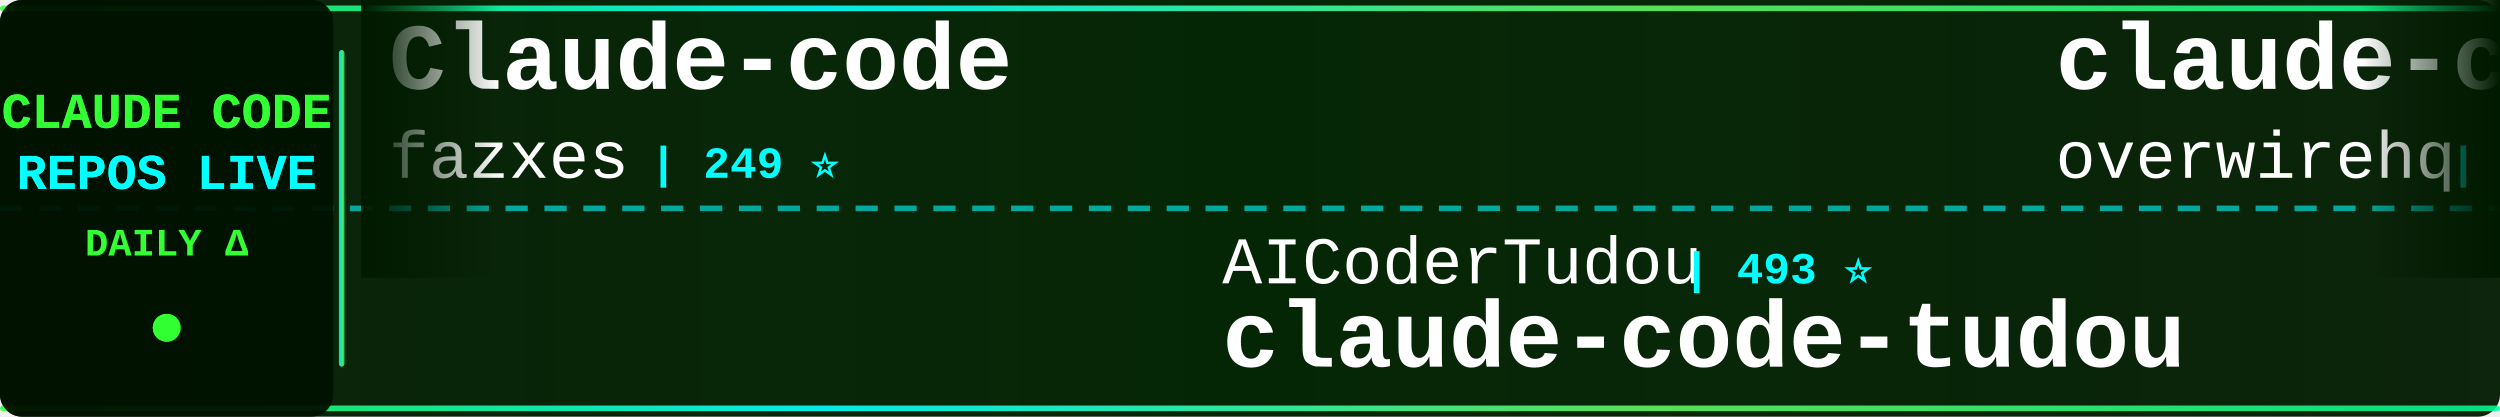
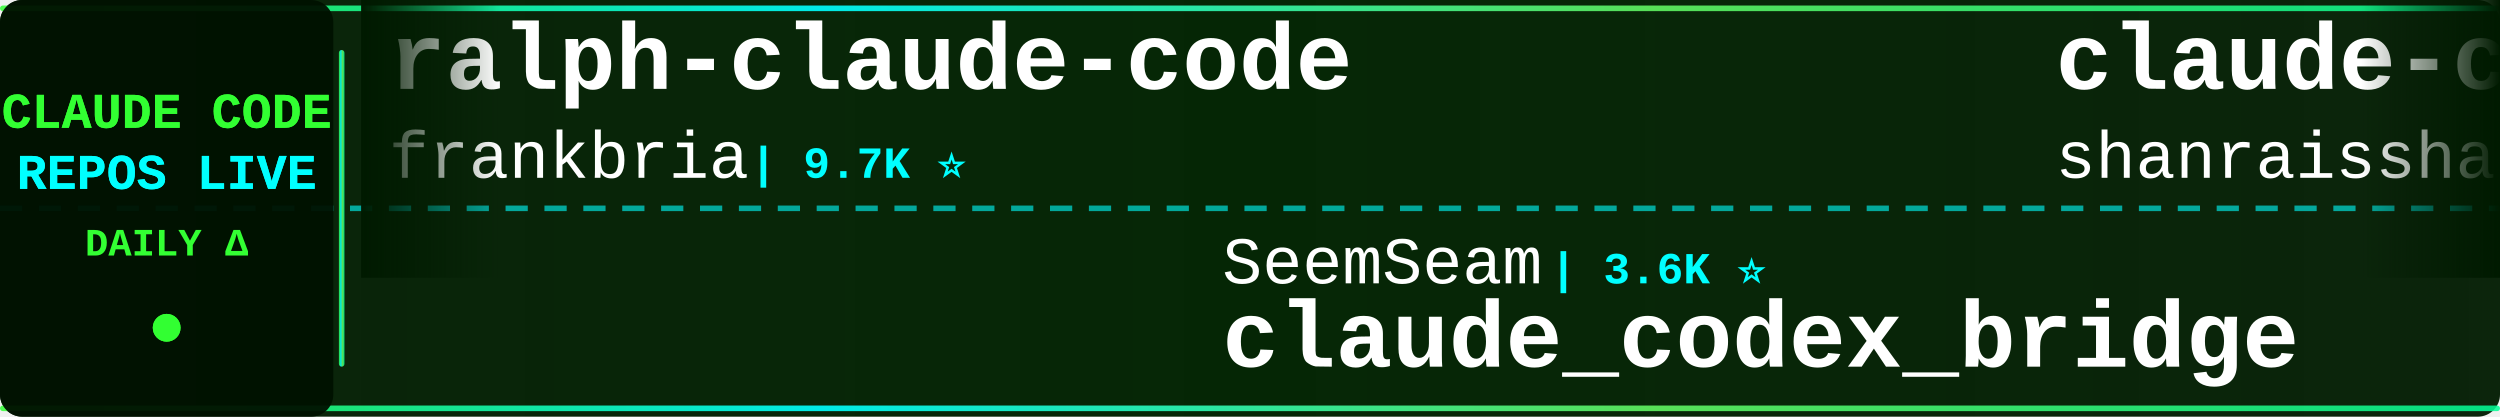
<svg xmlns="http://www.w3.org/2000/svg" width="900" height="150">
  <defs>
    <linearGradient id="tickerBg" x1="0%" y1="0%" x2="100%" y2="0%">
      <stop offset="0%" style="stop-color:#001a00;stop-opacity:0.95" />
      <stop offset="50%" style="stop-color:#002200;stop-opacity:0.98" />
      <stop offset="100%" style="stop-color:#001a00;stop-opacity:0.95" />
    </linearGradient>
    <linearGradient id="borderGrad" x1="0%" y1="0%" x2="100%" y2="0%">
      <stop offset="0%" style="stop-color:#33ff33;stop-opacity:0.85">
        <animate attributeName="stop-opacity" values="0.85;1;0.85" dur="2s" repeatCount="indefinite" />
      </stop>
      <stop offset="33%" style="stop-color:#00ffff;stop-opacity:0.9">
        <animate attributeName="stop-opacity" values="0.9;1;0.9" dur="2.2s" repeatCount="indefinite" />
      </stop>
      <stop offset="66%" style="stop-color:#66ff66;stop-opacity:0.85">
        <animate attributeName="stop-opacity" values="0.85;1;0.85" dur="1.8s" repeatCount="indefinite" />
      </stop>
      <stop offset="100%" style="stop-color:#00ff99;stop-opacity:0.85">
        <animate attributeName="stop-opacity" values="0.85;1;0.85" dur="2s" repeatCount="indefinite" />
      </stop>
    </linearGradient>
    <filter id="textGlow">
      <feGaussianBlur stdDeviation="0.1" result="coloredBlur" />
      <feMerge>
        <feMergeNode in="coloredBlur" />
        <feMergeNode in="SourceGraphic" />
      </feMerge>
    </filter>
    <filter id="metricGlow">
      <feGaussianBlur stdDeviation="0.2" result="coloredBlur" />
      <feMerge>
        <feMergeNode in="coloredBlur" />
        <feMergeNode in="SourceGraphic" />
      </feMerge>
    </filter>
    <linearGradient id="leftFade" x1="0%" y1="0%" x2="100%" y2="0%">
      <stop offset="0%" style="stop-color:#001a00;stop-opacity:1" />
      <stop offset="100%" style="stop-color:#001a00;stop-opacity:0" />
    </linearGradient>
    <linearGradient id="rightFade" x1="0%" y1="0%" x2="100%" y2="0%">
      <stop offset="0%" style="stop-color:#001a00;stop-opacity:0" />
      <stop offset="100%" style="stop-color:#001a00;stop-opacity:1" />
    </linearGradient>
  </defs>
  <rect width="900" height="150" fill="url(#tickerBg)" rx="8" />
  <rect x="0" y="2" width="900" height="2" fill="url(#borderGrad)" rx="1" />
  <rect x="0" y="146" width="900" height="2" fill="url(#borderGrad)" rx="1" />
  <line x1="0" y1="75" x2="900" y2="75" stroke="#00ffff" stroke-width="2" stroke-dasharray="8 6" opacity="0.6" />
  <rect x="0" y="0" width="120" height="150" fill="#001100" opacity="0.95" rx="8" />
  <text x="60" y="46" font-family="'Courier New', monospace" font-size="18" font-weight="bold" fill="#33ff33" text-anchor="middle" filter="url(#textGlow)">
    CLAUDE CODE
  </text>
  <text x="60" y="68" font-family="'Courier New', monospace" font-size="18" font-weight="bold" fill="#00ffff" text-anchor="middle" filter="url(#textGlow)">
    REPOS LIVE
  </text>
  <text x="60" y="92" font-family="'Courier New', monospace" font-size="14" font-weight="bold" fill="#33ff33" text-anchor="middle">
    DAILY Δ
  </text>
  <circle cx="60" cy="118" r="5" fill="#33ff33" filter="url(#metricGlow)">
    <animate attributeName="r" values="4;6;4" dur="1.5s" repeatCount="indefinite" />
    <animate attributeName="opacity" values="0.6;1;0.6" dur="1.5s" repeatCount="indefinite" />
  </circle>
  <rect x="122" y="18" width="2" height="114" fill="url(#borderGrad)" rx="1" />
  <clipPath id="tickerClip">
    <rect x="130" y="0" width="770" height="150" />
  </clipPath>
  <g clip-path="url(#tickerClip)">
    <g id="tickerItems">
      <animateTransform attributeName="transform" attributeType="XML" type="translate" from="0 0" to="-3000 0" dur="54s" repeatCount="indefinite" />
      <g transform="translate(0, 0)">
-         <text x="140" y="32" font-family="'Courier New', monospace" font-size="34" font-weight="bold" fill="#ffffff">Claude-code</text>
-         <text x="140" y="64" font-family="'Courier New', monospace" font-size="24" font-weight="normal" fill="#ffffff" opacity="1.0">fazxes</text>
-         <text x="234" y="64" font-family="'Courier New', monospace" font-size="16" font-weight="bold" fill="#00ffff"> | 249 ⭐</text>
+         <text x="140" y="32" font-family="'Courier New', monospace" font-size="34" font-weight="bold" fill="#ffffff">ralph-claude-code</text>
+         <text x="140" y="64" font-family="'Courier New', monospace" font-size="24" font-weight="normal" fill="#ffffff" opacity="1.0">frankbria</text>
+         <text x="270" y="64" font-family="'Courier New', monospace" font-size="16" font-weight="bold" fill="#00ffff"> | 9.7K ⭐</text>
      </g>
      <g transform="translate(300, 0)">
-         <text x="140" y="102" font-family="'Courier New', monospace" font-size="24" font-weight="normal" fill="#ffffff" opacity="1.0">AICoderTudou</text>
-         <text x="306" y="102" font-family="'Courier New', monospace" font-size="16" font-weight="bold" fill="#00ffff"> | 493 ⭐</text>
-         <text x="140" y="132" font-family="'Courier New', monospace" font-size="34" font-weight="bold" fill="#ffffff">claude-code-tudou</text>
+         <text x="140" y="102" font-family="'Courier New', monospace" font-size="24" font-weight="normal" fill="#ffffff" opacity="1.0">SeemSeam</text>
+         <text x="258" y="102" font-family="'Courier New', monospace" font-size="16" font-weight="bold" fill="#00ffff"> | 3.6K ⭐</text>
+         <text x="140" y="132" font-family="'Courier New', monospace" font-size="34" font-weight="bold" fill="#ffffff">claude_codex_bridge</text>
      </g>
      <g transform="translate(600, 0)">
-         <text x="140" y="32" font-family="'Courier New', monospace" font-size="34" font-weight="bold" fill="#ffffff">claude-code-telegram</text>
-         <text x="140" y="64" font-family="'Courier New', monospace" font-size="24" font-weight="normal" fill="#ffffff" opacity="1.0">overwirehq</text>
-         <text x="282" y="64" font-family="'Courier New', monospace" font-size="16" font-weight="bold" fill="#00ffff"> | 2.8K ⭐</text>
+         <text x="140" y="32" font-family="'Courier New', monospace" font-size="34" font-weight="bold" fill="#ffffff">claude-code-best-practic...</text>
+         <text x="140" y="64" font-family="'Courier New', monospace" font-size="24" font-weight="normal" fill="#ffffff" opacity="1.0">shanraisshan</text>
+         <text x="306" y="64" font-family="'Courier New', monospace" font-size="16" font-weight="bold" fill="#00ffff"> | 69.5K ⭐ +4</text>
      </g>
      <g transform="translate(900, 0)">
-         <text x="140" y="102" font-family="'Courier New', monospace" font-size="24" font-weight="normal" fill="#ffffff" opacity="1.0">wesammustafa</text>
-         <text x="306" y="102" font-family="'Courier New', monospace" font-size="16" font-weight="bold" fill="#00ffff"> | 3.7K ⭐</text>
-         <text x="140" y="132" font-family="'Courier New', monospace" font-size="34" font-weight="bold" fill="#ffffff">Claude-Code-Quest</text>
+         <text x="140" y="102" font-family="'Courier New', monospace" font-size="24" font-weight="normal" fill="#ffffff" opacity="1.0">FlorianBruniaux</text>
+         <text x="342" y="102" font-family="'Courier New', monospace" font-size="16" font-weight="bold" fill="#00ffff"> | 7.5K ⭐ +2</text>
+         <text x="140" y="132" font-family="'Courier New', monospace" font-size="34" font-weight="bold" fill="#ffffff">claude-code-ultimate-gui...</text>
      </g>
      <g transform="translate(1200, 0)">
-         <text x="140" y="32" font-family="'Courier New', monospace" font-size="34" font-weight="bold" fill="#ffffff">claude-code-templates</text>
-         <text x="140" y="64" font-family="'Courier New', monospace" font-size="24" font-weight="normal" fill="#ffffff" opacity="1.0">davila7</text>
-         <text x="246" y="64" font-family="'Courier New', monospace" font-size="16" font-weight="bold" fill="#00ffff"> | 34.2K ⭐ +5</text>
+         <text x="140" y="32" font-family="'Courier New', monospace" font-size="34" font-weight="bold" fill="#ffffff">Auto-claude-code-researc...</text>
+         <text x="140" y="64" font-family="'Courier New', monospace" font-size="24" font-weight="normal" fill="#ffffff" opacity="1.0">wanshuiyin</text>
+         <text x="282" y="64" font-family="'Courier New', monospace" font-size="16" font-weight="bold" fill="#00ffff"> | 20.0K ⭐ +12</text>
      </g>
      <g transform="translate(1500, 0)">
-         <text x="140" y="102" font-family="'Courier New', monospace" font-size="24" font-weight="normal" fill="#ffffff" opacity="1.0">centminmod</text>
-         <text x="282" y="102" font-family="'Courier New', monospace" font-size="16" font-weight="bold" fill="#00ffff"> | 2.7K ⭐</text>
-         <text x="140" y="132" font-family="'Courier New', monospace" font-size="34" font-weight="bold" fill="#ffffff">my-claude-code-setup</text>
+         <text x="140" y="102" font-family="'Courier New', monospace" font-size="24" font-weight="normal" fill="#ffffff" opacity="1.0">sugyan</text>
+         <text x="234" y="102" font-family="'Courier New', monospace" font-size="16" font-weight="bold" fill="#00ffff"> | 1.1K ⭐</text>
+         <text x="140" y="132" font-family="'Courier New', monospace" font-size="34" font-weight="bold" fill="#ffffff">claude-code-webui</text>
      </g>
      <g transform="translate(1800, 0)">
-         <text x="140" y="32" font-family="'Courier New', monospace" font-size="34" font-weight="bold" fill="#ffffff">claude-code-guide</text>
-         <text x="140" y="64" font-family="'Courier New', monospace" font-size="24" font-weight="normal" fill="#ffffff" opacity="1.0">Cranot</text>
-         <text x="234" y="64" font-family="'Courier New', monospace" font-size="16" font-weight="bold" fill="#00ffff"> | 2.9K ⭐</text>
+         <text x="140" y="32" font-family="'Courier New', monospace" font-size="34" font-weight="bold" fill="#ffffff">claude-code-my-workflow</text>
+         <text x="140" y="64" font-family="'Courier New', monospace" font-size="24" font-weight="normal" fill="#ffffff" opacity="1.0">pedrohcgs</text>
+         <text x="270" y="64" font-family="'Courier New', monospace" font-size="16" font-weight="bold" fill="#00ffff"> | 1.7K ⭐</text>
      </g>
      <g transform="translate(2100, 0)">
-         <text x="140" y="102" font-family="'Courier New', monospace" font-size="24" font-weight="normal" fill="#ffffff" opacity="1.0">Windy3f3f3f3f</text>
-         <text x="318" y="102" font-family="'Courier New', monospace" font-size="16" font-weight="bold" fill="#00ffff"> | 3.9K ⭐ +1</text>
-         <text x="140" y="132" font-family="'Courier New', monospace" font-size="34" font-weight="bold" fill="#ffffff">how-claude-code-works</text>
+         <text x="140" y="102" font-family="'Courier New', monospace" font-size="24" font-weight="normal" fill="#ffffff" opacity="1.0">kodu-ai</text>
+         <text x="246" y="102" font-family="'Courier New', monospace" font-size="16" font-weight="bold" fill="#00ffff"> | 5.2K ⭐</text>
+         <text x="140" y="132" font-family="'Courier New', monospace" font-size="34" font-weight="bold" fill="#ffffff">claude-coder</text>
      </g>
      <g transform="translate(2400, 0)">
-         <text x="140" y="32" font-family="'Courier New', monospace" font-size="34" font-weight="bold" fill="#ffffff">claude-code-system-promp...</text>
-         <text x="140" y="64" font-family="'Courier New', monospace" font-size="24" font-weight="normal" fill="#ffffff" opacity="1.0">Piebald-AI</text>
-         <text x="282" y="64" font-family="'Courier New', monospace" font-size="16" font-weight="bold" fill="#00ffff"> | 13.2K ⭐</text>
+         <text x="140" y="32" font-family="'Courier New', monospace" font-size="34" font-weight="bold" fill="#ffffff">my-claude-code-setup</text>
+         <text x="140" y="64" font-family="'Courier New', monospace" font-size="24" font-weight="normal" fill="#ffffff" opacity="1.0">centminmod</text>
+         <text x="282" y="64" font-family="'Courier New', monospace" font-size="16" font-weight="bold" fill="#00ffff"> | 2.7K ⭐</text>
      </g>
      <g transform="translate(2700, 0)">
-         <text x="140" y="102" font-family="'Courier New', monospace" font-size="24" font-weight="normal" fill="#ffffff" opacity="1.0">disler</text>
-         <text x="234" y="102" font-family="'Courier New', monospace" font-size="16" font-weight="bold" fill="#00ffff"> | 1.7K ⭐</text>
-         <text x="140" y="132" font-family="'Courier New', monospace" font-size="34" font-weight="bold" fill="#ffffff">pi-vs-claude-code</text>
+         <text x="140" y="102" font-family="'Courier New', monospace" font-size="24" font-weight="normal" fill="#ffffff" opacity="1.0">WorldFlowAI</text>
+         <text x="294" y="102" font-family="'Courier New', monospace" font-size="16" font-weight="bold" fill="#00ffff"> | 6.9K ⭐ +6</text>
+         <text x="140" y="132" font-family="'Courier New', monospace" font-size="34" font-weight="bold" fill="#ffffff">everything-claude-code</text>
      </g>
      <g transform="translate(3000, 0)">
-         <text x="140" y="32" font-family="'Courier New', monospace" font-size="34" font-weight="bold" fill="#ffffff">Claude-code</text>
-         <text x="140" y="64" font-family="'Courier New', monospace" font-size="24" font-weight="normal" fill="#ffffff" opacity="1.0">fazxes</text>
-         <text x="234" y="64" font-family="'Courier New', monospace" font-size="16" font-weight="bold" fill="#00ffff"> | 249 ⭐</text>
+         <text x="140" y="32" font-family="'Courier New', monospace" font-size="34" font-weight="bold" fill="#ffffff">ralph-claude-code</text>
+         <text x="140" y="64" font-family="'Courier New', monospace" font-size="24" font-weight="normal" fill="#ffffff" opacity="1.0">frankbria</text>
+         <text x="270" y="64" font-family="'Courier New', monospace" font-size="16" font-weight="bold" fill="#00ffff"> | 9.7K ⭐</text>
      </g>
      <g transform="translate(3300, 0)">
-         <text x="140" y="102" font-family="'Courier New', monospace" font-size="24" font-weight="normal" fill="#ffffff" opacity="1.0">AICoderTudou</text>
-         <text x="306" y="102" font-family="'Courier New', monospace" font-size="16" font-weight="bold" fill="#00ffff"> | 493 ⭐</text>
-         <text x="140" y="132" font-family="'Courier New', monospace" font-size="34" font-weight="bold" fill="#ffffff">claude-code-tudou</text>
+         <text x="140" y="102" font-family="'Courier New', monospace" font-size="24" font-weight="normal" fill="#ffffff" opacity="1.0">SeemSeam</text>
+         <text x="258" y="102" font-family="'Courier New', monospace" font-size="16" font-weight="bold" fill="#00ffff"> | 3.6K ⭐</text>
+         <text x="140" y="132" font-family="'Courier New', monospace" font-size="34" font-weight="bold" fill="#ffffff">claude_codex_bridge</text>
      </g>
      <g transform="translate(3600, 0)">
-         <text x="140" y="32" font-family="'Courier New', monospace" font-size="34" font-weight="bold" fill="#ffffff">claude-code-telegram</text>
-         <text x="140" y="64" font-family="'Courier New', monospace" font-size="24" font-weight="normal" fill="#ffffff" opacity="1.0">overwirehq</text>
-         <text x="282" y="64" font-family="'Courier New', monospace" font-size="16" font-weight="bold" fill="#00ffff"> | 2.8K ⭐</text>
+         <text x="140" y="32" font-family="'Courier New', monospace" font-size="34" font-weight="bold" fill="#ffffff">claude-code-best-practic...</text>
+         <text x="140" y="64" font-family="'Courier New', monospace" font-size="24" font-weight="normal" fill="#ffffff" opacity="1.0">shanraisshan</text>
+         <text x="306" y="64" font-family="'Courier New', monospace" font-size="16" font-weight="bold" fill="#00ffff"> | 69.5K ⭐ +4</text>
      </g>
      <g transform="translate(3900, 0)">
-         <text x="140" y="102" font-family="'Courier New', monospace" font-size="24" font-weight="normal" fill="#ffffff" opacity="1.0">wesammustafa</text>
-         <text x="306" y="102" font-family="'Courier New', monospace" font-size="16" font-weight="bold" fill="#00ffff"> | 3.7K ⭐</text>
-         <text x="140" y="132" font-family="'Courier New', monospace" font-size="34" font-weight="bold" fill="#ffffff">Claude-Code-Quest</text>
+         <text x="140" y="102" font-family="'Courier New', monospace" font-size="24" font-weight="normal" fill="#ffffff" opacity="1.0">FlorianBruniaux</text>
+         <text x="342" y="102" font-family="'Courier New', monospace" font-size="16" font-weight="bold" fill="#00ffff"> | 7.5K ⭐ +2</text>
+         <text x="140" y="132" font-family="'Courier New', monospace" font-size="34" font-weight="bold" fill="#ffffff">claude-code-ultimate-gui...</text>
      </g>
    </g>
  </g>
  <rect x="130" y="0" width="50" height="100" fill="url(#leftFade)" />
  <rect x="850" y="0" width="50" height="100" fill="url(#rightFade)" />
</svg>
